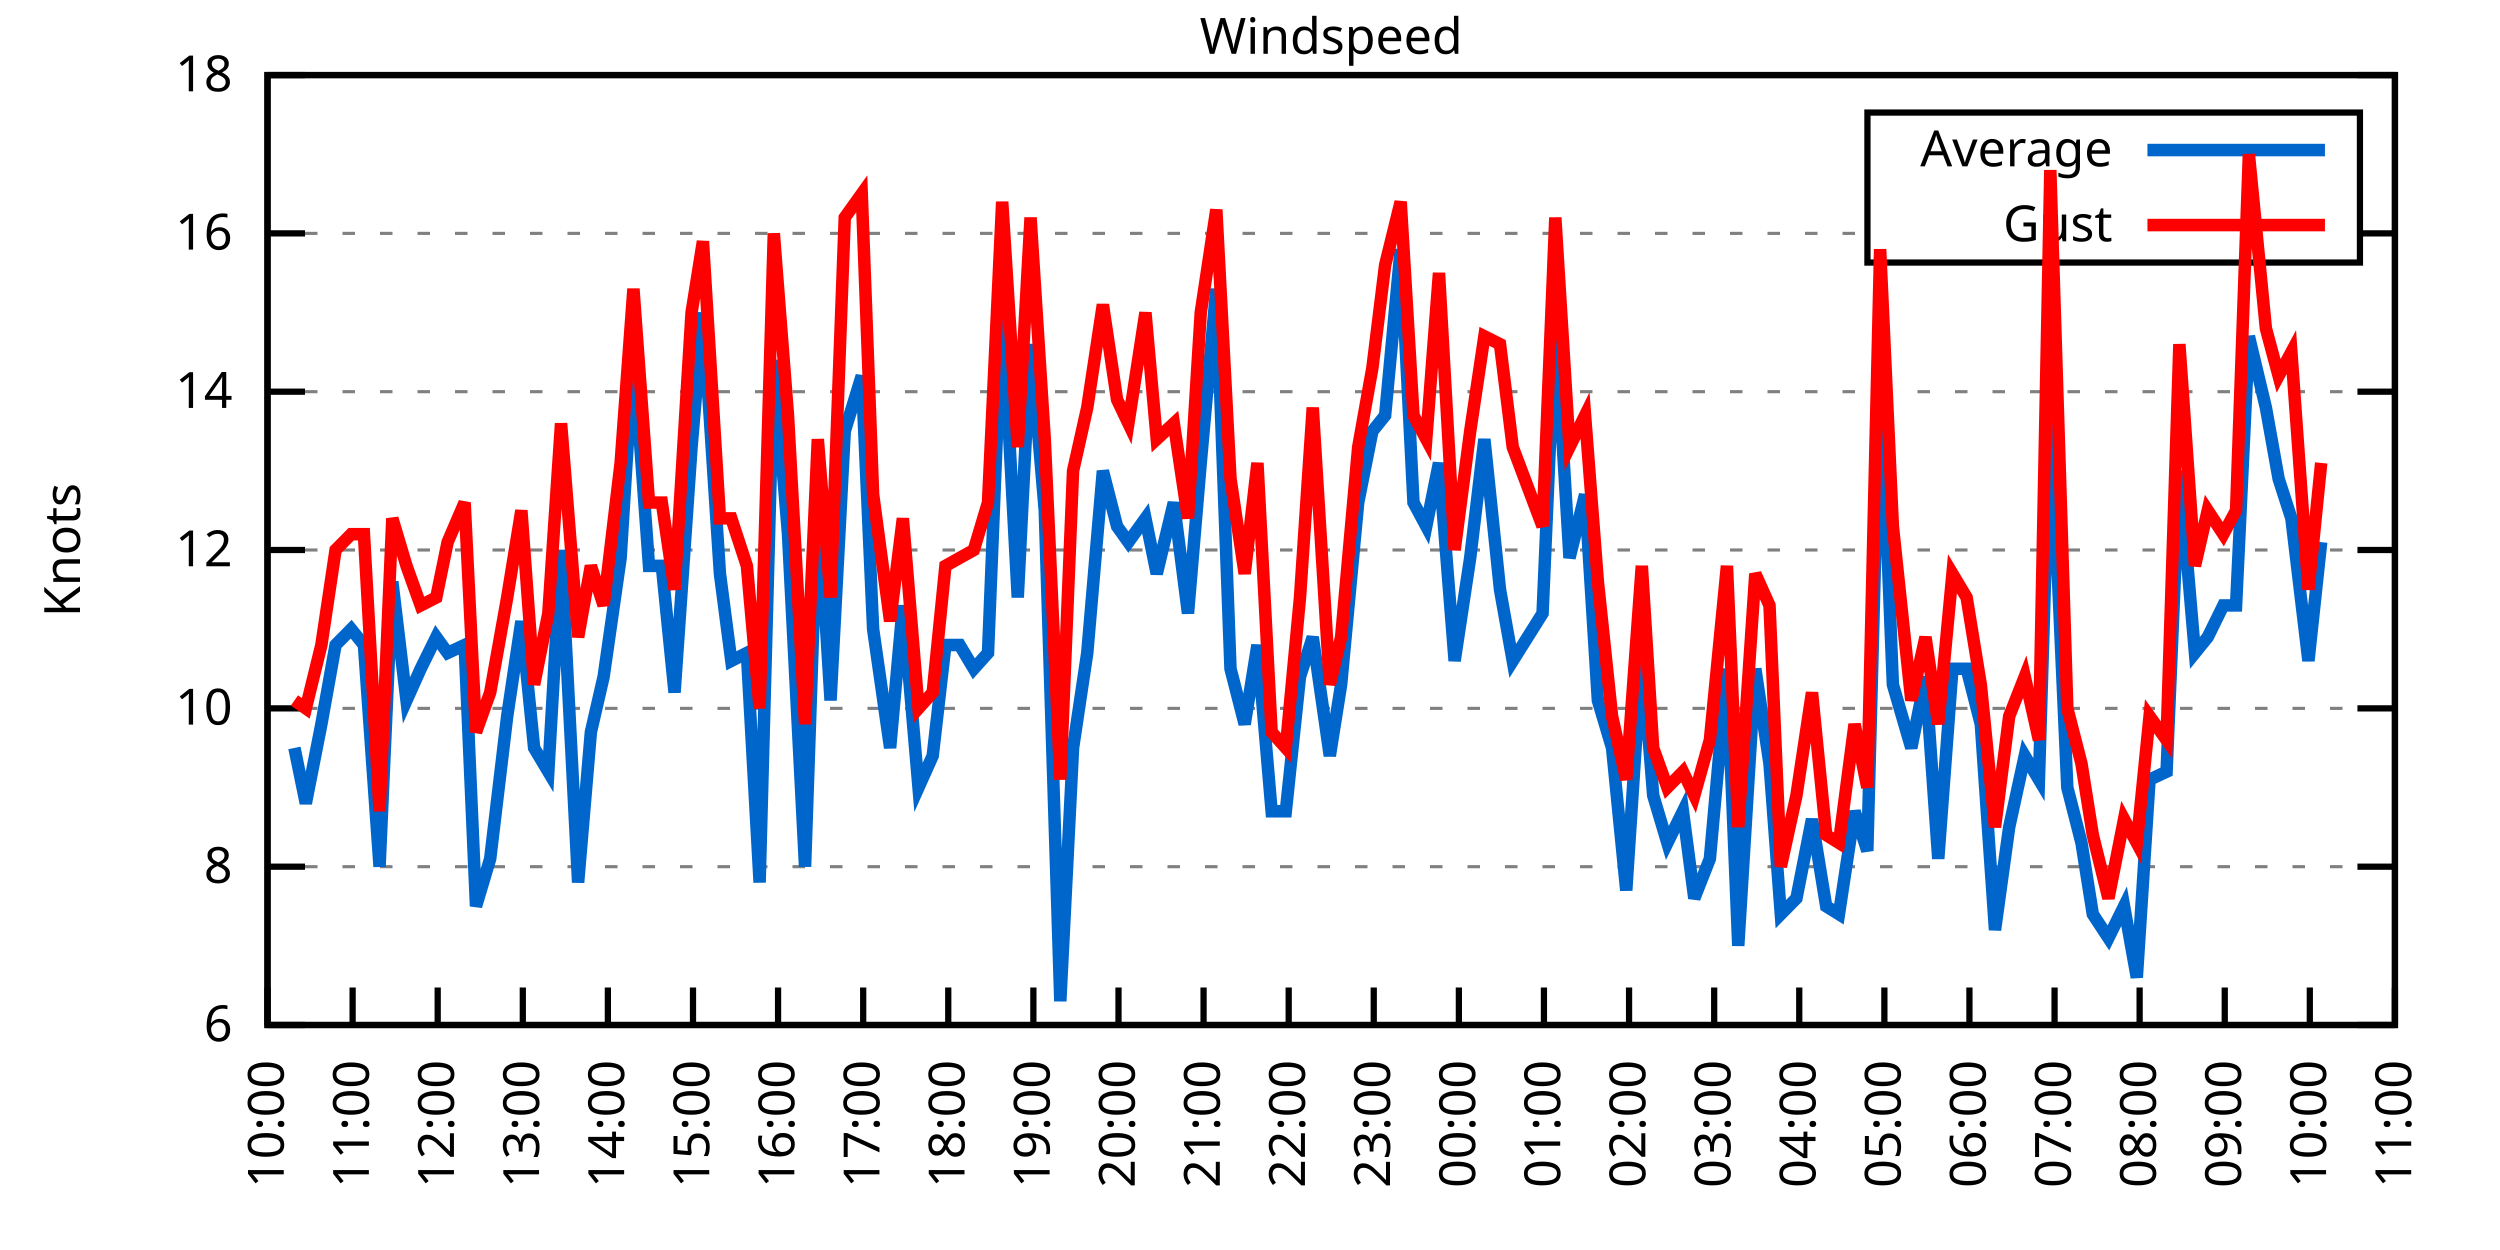
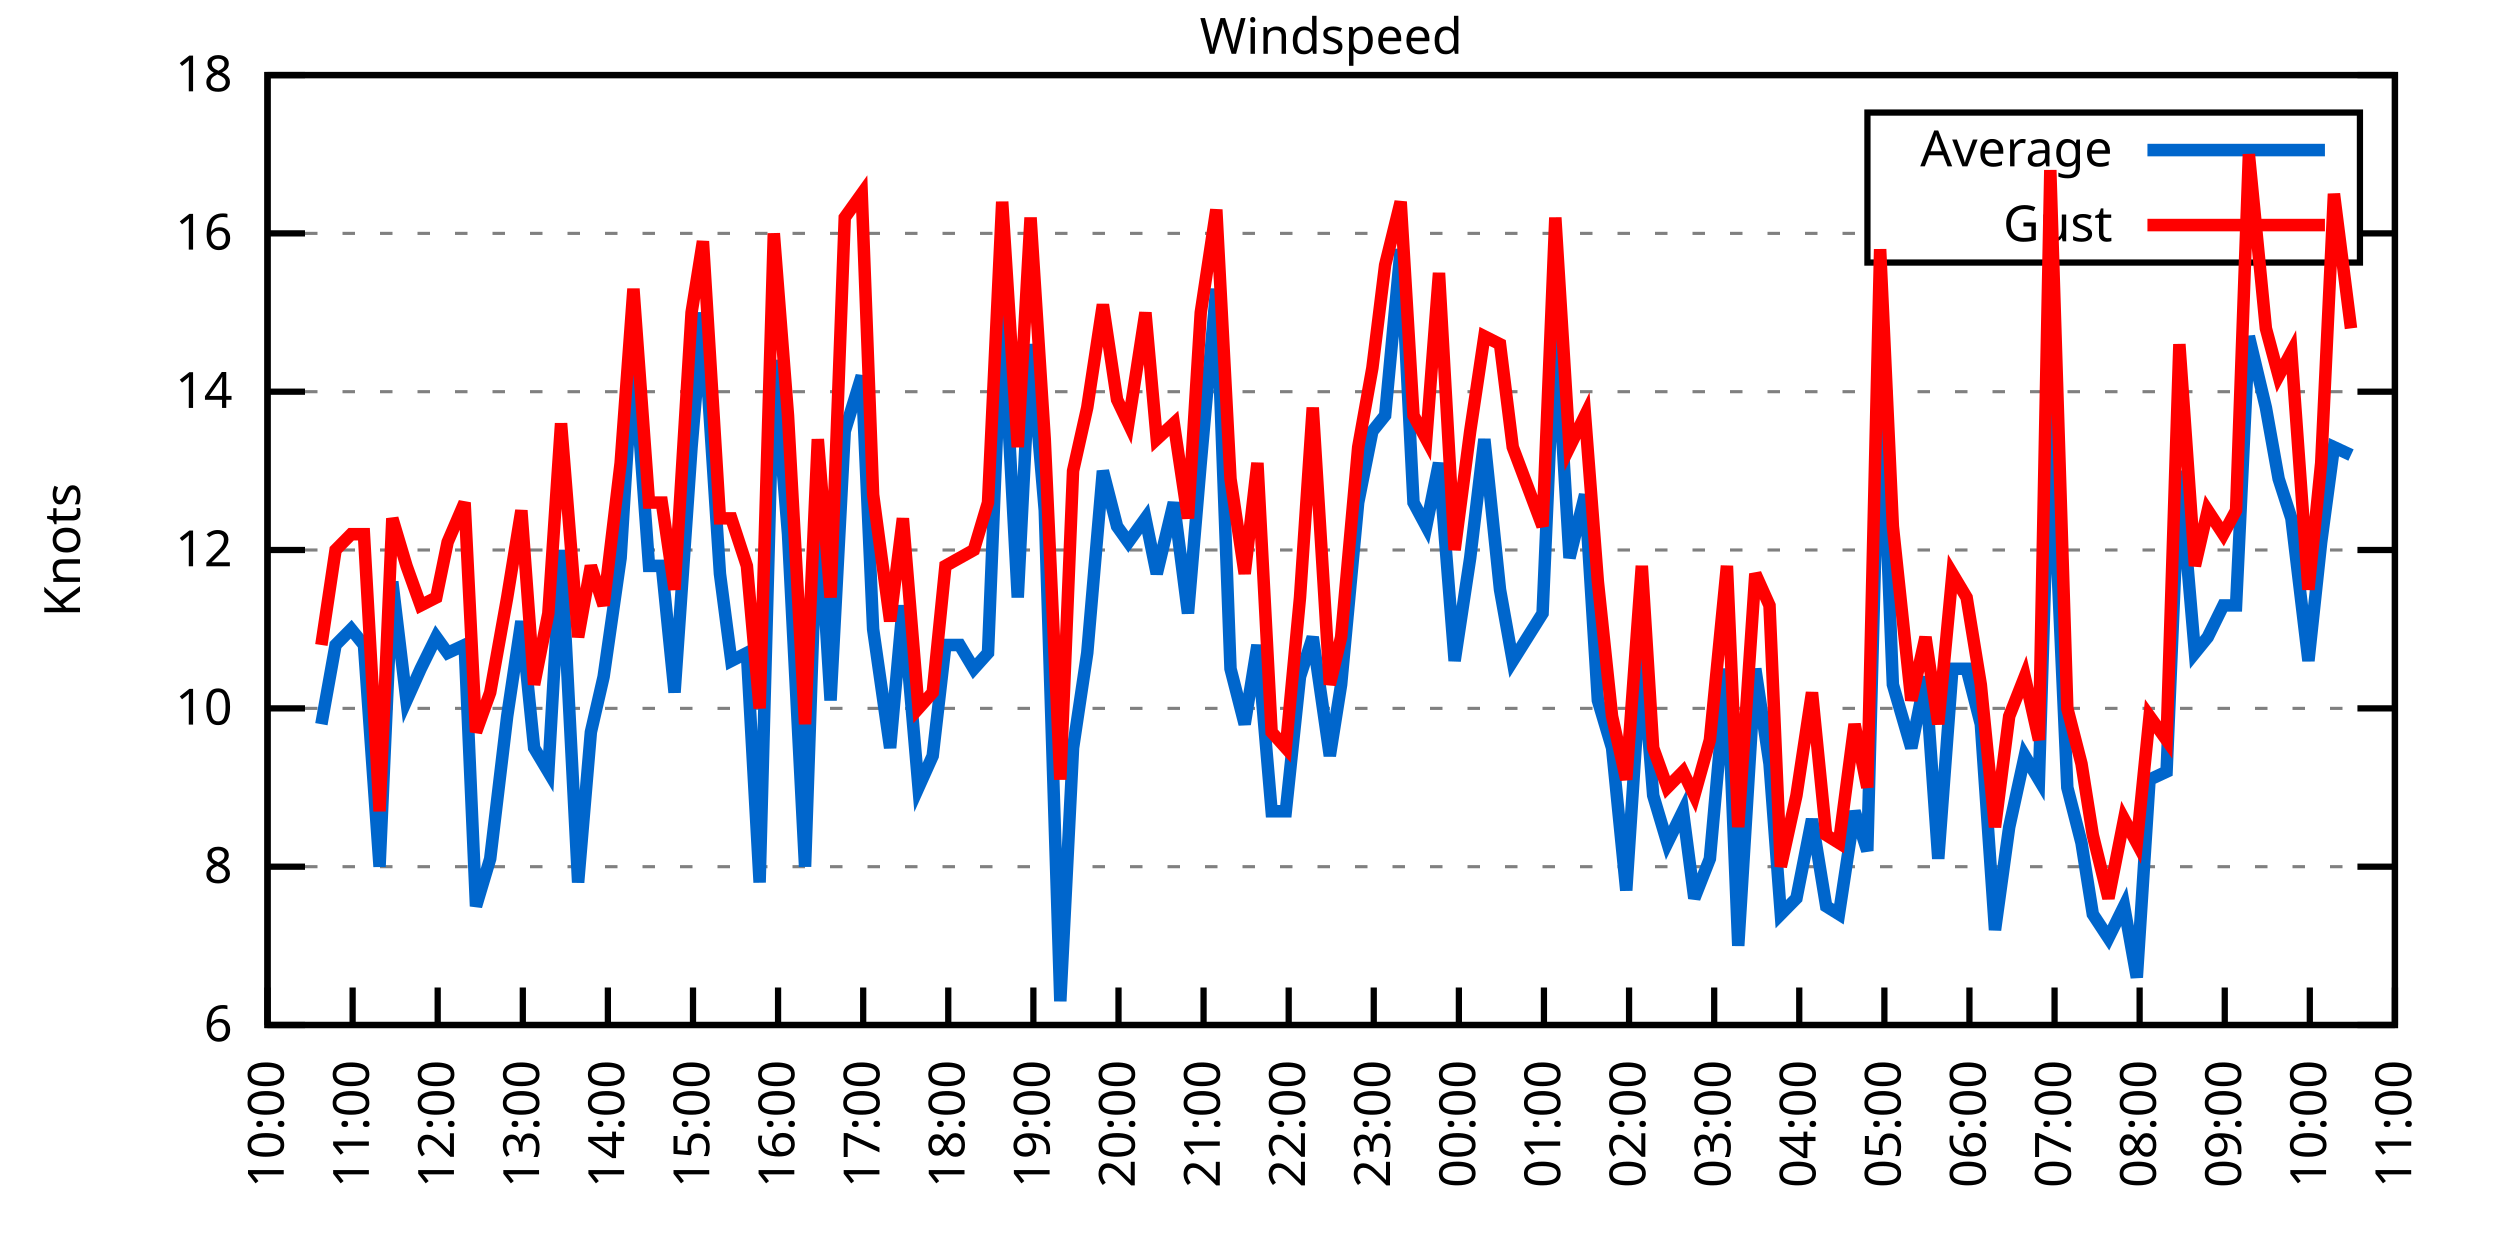
<svg xmlns="http://www.w3.org/2000/svg" xmlns:xlink="http://www.w3.org/1999/xlink" width="400" height="200" viewBox="0 0 400 200">
  <g id="gnuplot_canvas">
    <rect x="0" y="0" width="400" height="200" fill="none" />
    <defs>
      <circle id="gpDot" r="0.5" stroke-width="0.5" stroke="currentColor" />
      <path id="gpPt0" stroke-width="0.333" stroke="currentColor" d="M-1,0 h2 M0,-1 v2" />
      <path id="gpPt1" stroke-width="0.333" stroke="currentColor" d="M-1,-1 L1,1 M1,-1 L-1,1" />
      <path id="gpPt2" stroke-width="0.333" stroke="currentColor" d="M-1,0 L1,0 M0,-1 L0,1 M-1,-1 L1,1 M-1,1 L1,-1" />
      <rect id="gpPt3" stroke-width="0.333" stroke="currentColor" x="-1" y="-1" width="2" height="2" />
      <rect id="gpPt4" stroke-width="0.333" stroke="currentColor" fill="currentColor" x="-1" y="-1" width="2" height="2" />
      <circle id="gpPt5" stroke-width="0.333" stroke="currentColor" cx="0" cy="0" r="1" />
      <use xlink:href="#gpPt5" id="gpPt6" fill="currentColor" stroke="none" />
      <path id="gpPt7" stroke-width="0.333" stroke="currentColor" d="M0,-1.33 L-1.33,0.67 L1.33,0.67 z" />
      <use xlink:href="#gpPt7" id="gpPt8" fill="currentColor" stroke="none" />
      <use xlink:href="#gpPt7" id="gpPt9" stroke="currentColor" transform="rotate(180)" />
      <use xlink:href="#gpPt9" id="gpPt10" fill="currentColor" stroke="none" />
      <use xlink:href="#gpPt3" id="gpPt11" stroke="currentColor" transform="rotate(45)" />
      <use xlink:href="#gpPt11" id="gpPt12" fill="currentColor" stroke="none" />
      <path id="gpPt13" stroke-width="0.333" stroke="currentColor" d="M0,1.330 L1.265,0.411 L0.782,-1.067 L-0.782,-1.076 L-1.265,0.411 z" />
      <use xlink:href="#gpPt13" id="gpPt14" fill="currentColor" stroke="none" />
      <filter id="textbox" filterUnits="objectBoundingBox" x="0" y="0" height="1" width="1">
        <feFlood flood-color="white" flood-opacity="1" result="bgnd" />
        <feComposite in="SourceGraphic" in2="bgnd" operator="atop" />
      </filter>
      <filter id="greybox" filterUnits="objectBoundingBox" x="0" y="0" height="1" width="1">
        <feFlood flood-color="lightgrey" flood-opacity="1" result="grey" />
        <feComposite in="SourceGraphic" in2="grey" operator="atop" />
      </filter>
    </defs>
    <g fill="none" color="white" stroke="currentColor" stroke-width="1.00" stroke-linecap="butt" stroke-linejoin="miter">
</g>
    <g fill="none" color="black" stroke="currentColor" stroke-width="1.00" stroke-linecap="butt" stroke-linejoin="miter">
      <g stroke="none" shape-rendering="crispEdges">
        <polygon fill="rgb(255, 255, 255)" points="42.80,164.00 383.18,164.00 383.18,12.02 42.80,12.02 " />
      </g>
    </g>
    <g fill="none" color="black" stroke="currentColor" stroke-width="1.00" stroke-linecap="butt" stroke-linejoin="miter">
</g>
    <g fill="none" color="black" stroke="black" stroke-width="0.50" stroke-linecap="butt" stroke-linejoin="miter">
</g>
    <g fill="none" color="gray" stroke="currentColor" stroke-width="0.50" stroke-linecap="butt" stroke-linejoin="miter">
      <path stroke="gray" stroke-dasharray="2,4" class="gridline" d="M42.80,164.00 L383.19,164.00  " />
    </g>
    <g fill="none" color="gray" stroke="gray" stroke-width="1.00" stroke-linecap="butt" stroke-linejoin="miter">
</g>
    <g fill="none" color="black" stroke="currentColor" stroke-width="1.00" stroke-linecap="butt" stroke-linejoin="miter">
      <path stroke="black" d="M42.80,164.00 L48.80,164.00 M383.19,164.00 L377.19,164.00  " />
      <g transform="translate(37.20,166.60)" stroke="none" fill="black" font-family="Sans" font-size="8.00" text-anchor="end">
        <text>
          <tspan font-family="Sans"> 6</tspan>
        </text>
      </g>
    </g>
    <g fill="none" color="black" stroke="currentColor" stroke-width="1.00" stroke-linecap="butt" stroke-linejoin="miter">
</g>
    <g fill="none" color="black" stroke="black" stroke-width="0.50" stroke-linecap="butt" stroke-linejoin="miter">
</g>
    <g fill="none" color="gray" stroke="currentColor" stroke-width="0.50" stroke-linecap="butt" stroke-linejoin="miter">
      <path stroke="gray" stroke-dasharray="2,4" class="gridline" d="M42.80,138.67 L383.19,138.67  " />
    </g>
    <g fill="none" color="gray" stroke="gray" stroke-width="1.00" stroke-linecap="butt" stroke-linejoin="miter">
</g>
    <g fill="none" color="black" stroke="currentColor" stroke-width="1.00" stroke-linecap="butt" stroke-linejoin="miter">
      <path stroke="black" d="M42.80,138.67 L48.80,138.67 M383.19,138.67 L377.19,138.67  " />
      <g transform="translate(37.20,141.27)" stroke="none" fill="black" font-family="Sans" font-size="8.00" text-anchor="end">
        <text>
          <tspan font-family="Sans"> 8</tspan>
        </text>
      </g>
    </g>
    <g fill="none" color="black" stroke="currentColor" stroke-width="1.00" stroke-linecap="butt" stroke-linejoin="miter">
</g>
    <g fill="none" color="black" stroke="black" stroke-width="0.50" stroke-linecap="butt" stroke-linejoin="miter">
</g>
    <g fill="none" color="gray" stroke="currentColor" stroke-width="0.50" stroke-linecap="butt" stroke-linejoin="miter">
      <path stroke="gray" stroke-dasharray="2,4" class="gridline" d="M42.80,113.34 L383.19,113.34  " />
    </g>
    <g fill="none" color="gray" stroke="gray" stroke-width="1.00" stroke-linecap="butt" stroke-linejoin="miter">
</g>
    <g fill="none" color="black" stroke="currentColor" stroke-width="1.00" stroke-linecap="butt" stroke-linejoin="miter">
      <path stroke="black" d="M42.80,113.34 L48.80,113.34 M383.19,113.34 L377.19,113.34  " />
      <g transform="translate(37.20,115.94)" stroke="none" fill="black" font-family="Sans" font-size="8.00" text-anchor="end">
        <text>
          <tspan font-family="Sans"> 10</tspan>
        </text>
      </g>
    </g>
    <g fill="none" color="black" stroke="currentColor" stroke-width="1.00" stroke-linecap="butt" stroke-linejoin="miter">
</g>
    <g fill="none" color="black" stroke="black" stroke-width="0.50" stroke-linecap="butt" stroke-linejoin="miter">
</g>
    <g fill="none" color="gray" stroke="currentColor" stroke-width="0.50" stroke-linecap="butt" stroke-linejoin="miter">
      <path stroke="gray" stroke-dasharray="2,4" class="gridline" d="M42.80,88.00 L383.19,88.00  " />
    </g>
    <g fill="none" color="gray" stroke="gray" stroke-width="1.00" stroke-linecap="butt" stroke-linejoin="miter">
</g>
    <g fill="none" color="black" stroke="currentColor" stroke-width="1.00" stroke-linecap="butt" stroke-linejoin="miter">
      <path stroke="black" d="M42.80,88.00 L48.80,88.00 M383.19,88.00 L377.19,88.00  " />
      <g transform="translate(37.20,90.60)" stroke="none" fill="black" font-family="Sans" font-size="8.00" text-anchor="end">
        <text>
          <tspan font-family="Sans"> 12</tspan>
        </text>
      </g>
    </g>
    <g fill="none" color="black" stroke="currentColor" stroke-width="1.00" stroke-linecap="butt" stroke-linejoin="miter">
</g>
    <g fill="none" color="black" stroke="black" stroke-width="0.50" stroke-linecap="butt" stroke-linejoin="miter">
</g>
    <g fill="none" color="gray" stroke="currentColor" stroke-width="0.50" stroke-linecap="butt" stroke-linejoin="miter">
      <path stroke="gray" stroke-dasharray="2,4" class="gridline" d="M42.80,62.67 L383.19,62.67  " />
    </g>
    <g fill="none" color="gray" stroke="gray" stroke-width="1.00" stroke-linecap="butt" stroke-linejoin="miter">
</g>
    <g fill="none" color="black" stroke="currentColor" stroke-width="1.00" stroke-linecap="butt" stroke-linejoin="miter">
      <path stroke="black" d="M42.80,62.67 L48.80,62.67 M383.19,62.67 L377.19,62.67  " />
      <g transform="translate(37.20,65.27)" stroke="none" fill="black" font-family="Sans" font-size="8.00" text-anchor="end">
        <text>
          <tspan font-family="Sans"> 14</tspan>
        </text>
      </g>
    </g>
    <g fill="none" color="black" stroke="currentColor" stroke-width="1.00" stroke-linecap="butt" stroke-linejoin="miter">
</g>
    <g fill="none" color="black" stroke="black" stroke-width="0.50" stroke-linecap="butt" stroke-linejoin="miter">
</g>
    <g fill="none" color="gray" stroke="currentColor" stroke-width="0.50" stroke-linecap="butt" stroke-linejoin="miter">
      <path stroke="gray" stroke-dasharray="2,4" class="gridline" d="M42.80,37.34 L298.79,37.34 M377.59,37.34 L383.19,37.34  " />
    </g>
    <g fill="none" color="gray" stroke="gray" stroke-width="1.00" stroke-linecap="butt" stroke-linejoin="miter">
</g>
    <g fill="none" color="black" stroke="currentColor" stroke-width="1.00" stroke-linecap="butt" stroke-linejoin="miter">
      <path stroke="black" d="M42.80,37.34 L48.80,37.34 M383.19,37.34 L377.19,37.34  " />
      <g transform="translate(37.20,39.94)" stroke="none" fill="black" font-family="Sans" font-size="8.00" text-anchor="end">
        <text>
          <tspan font-family="Sans"> 16</tspan>
        </text>
      </g>
    </g>
    <g fill="none" color="black" stroke="currentColor" stroke-width="1.00" stroke-linecap="butt" stroke-linejoin="miter">
</g>
    <g fill="none" color="black" stroke="black" stroke-width="0.50" stroke-linecap="butt" stroke-linejoin="miter">
</g>
    <g fill="none" color="gray" stroke="currentColor" stroke-width="0.50" stroke-linecap="butt" stroke-linejoin="miter">
      <path stroke="gray" stroke-dasharray="2,4" class="gridline" d="M42.80,12.01 L383.19,12.01  " />
    </g>
    <g fill="none" color="gray" stroke="gray" stroke-width="1.00" stroke-linecap="butt" stroke-linejoin="miter">
</g>
    <g fill="none" color="black" stroke="currentColor" stroke-width="1.00" stroke-linecap="butt" stroke-linejoin="miter">
      <path stroke="black" d="M42.80,12.01 L48.80,12.01 M383.19,12.01 L377.19,12.01  " />
      <g transform="translate(37.20,14.61)" stroke="none" fill="black" font-family="Sans" font-size="8.00" text-anchor="end">
        <text>
          <tspan font-family="Sans"> 18</tspan>
        </text>
      </g>
    </g>
    <g fill="none" color="black" stroke="currentColor" stroke-width="1.00" stroke-linecap="butt" stroke-linejoin="miter">
      <path stroke="black" d="M42.80,164.00 L42.80,158.00  " />
      <g transform="translate(45.40,169.60) rotate(270.00)" stroke="none" fill="black" font-family="Sans" font-size="8.00" text-anchor="end">
        <text>
          <tspan font-family="Sans">10:00</tspan>
        </text>
      </g>
    </g>
    <g fill="none" color="black" stroke="currentColor" stroke-width="1.00" stroke-linecap="butt" stroke-linejoin="miter">
      <path stroke="black" d="M56.42,164.00 L56.42,158.00  " />
      <g transform="translate(59.02,169.60) rotate(270.00)" stroke="none" fill="black" font-family="Sans" font-size="8.00" text-anchor="end">
        <text>
          <tspan font-family="Sans">11:00</tspan>
        </text>
      </g>
    </g>
    <g fill="none" color="black" stroke="currentColor" stroke-width="1.00" stroke-linecap="butt" stroke-linejoin="miter">
      <path stroke="black" d="M70.03,164.00 L70.03,158.00  " />
      <g transform="translate(72.63,169.60) rotate(270.00)" stroke="none" fill="black" font-family="Sans" font-size="8.00" text-anchor="end">
        <text>
          <tspan font-family="Sans">12:00</tspan>
        </text>
      </g>
    </g>
    <g fill="none" color="black" stroke="currentColor" stroke-width="1.00" stroke-linecap="butt" stroke-linejoin="miter">
      <path stroke="black" d="M83.65,164.00 L83.65,158.00  " />
      <g transform="translate(86.25,169.60) rotate(270.00)" stroke="none" fill="black" font-family="Sans" font-size="8.00" text-anchor="end">
        <text>
          <tspan font-family="Sans">13:00</tspan>
        </text>
      </g>
    </g>
    <g fill="none" color="black" stroke="currentColor" stroke-width="1.00" stroke-linecap="butt" stroke-linejoin="miter">
      <path stroke="black" d="M97.26,164.00 L97.26,158.00  " />
      <g transform="translate(99.86,169.60) rotate(270.00)" stroke="none" fill="black" font-family="Sans" font-size="8.00" text-anchor="end">
        <text>
          <tspan font-family="Sans">14:00</tspan>
        </text>
      </g>
    </g>
    <g fill="none" color="black" stroke="currentColor" stroke-width="1.00" stroke-linecap="butt" stroke-linejoin="miter">
      <path stroke="black" d="M110.88,164.00 L110.88,158.00  " />
      <g transform="translate(113.48,169.60) rotate(270.00)" stroke="none" fill="black" font-family="Sans" font-size="8.00" text-anchor="end">
        <text>
          <tspan font-family="Sans">15:00</tspan>
        </text>
      </g>
    </g>
    <g fill="none" color="black" stroke="currentColor" stroke-width="1.00" stroke-linecap="butt" stroke-linejoin="miter">
      <path stroke="black" d="M124.49,164.00 L124.49,158.00  " />
      <g transform="translate(127.09,169.60) rotate(270.00)" stroke="none" fill="black" font-family="Sans" font-size="8.00" text-anchor="end">
        <text>
          <tspan font-family="Sans">16:00</tspan>
        </text>
      </g>
    </g>
    <g fill="none" color="black" stroke="currentColor" stroke-width="1.00" stroke-linecap="butt" stroke-linejoin="miter">
      <path stroke="black" d="M138.11,164.00 L138.11,158.00  " />
      <g transform="translate(140.71,169.60) rotate(270.00)" stroke="none" fill="black" font-family="Sans" font-size="8.00" text-anchor="end">
        <text>
          <tspan font-family="Sans">17:00</tspan>
        </text>
      </g>
    </g>
    <g fill="none" color="black" stroke="currentColor" stroke-width="1.00" stroke-linecap="butt" stroke-linejoin="miter">
      <path stroke="black" d="M151.72,164.00 L151.72,158.00  " />
      <g transform="translate(154.32,169.60) rotate(270.00)" stroke="none" fill="black" font-family="Sans" font-size="8.00" text-anchor="end">
        <text>
          <tspan font-family="Sans">18:00</tspan>
        </text>
      </g>
    </g>
    <g fill="none" color="black" stroke="currentColor" stroke-width="1.00" stroke-linecap="butt" stroke-linejoin="miter">
      <path stroke="black" d="M165.34,164.00 L165.34,158.00  " />
      <g transform="translate(167.94,169.60) rotate(270.00)" stroke="none" fill="black" font-family="Sans" font-size="8.00" text-anchor="end">
        <text>
          <tspan font-family="Sans">19:00</tspan>
        </text>
      </g>
    </g>
    <g fill="none" color="black" stroke="currentColor" stroke-width="1.00" stroke-linecap="butt" stroke-linejoin="miter">
      <path stroke="black" d="M178.96,164.00 L178.96,158.00  " />
      <g transform="translate(181.56,169.60) rotate(270.00)" stroke="none" fill="black" font-family="Sans" font-size="8.00" text-anchor="end">
        <text>
          <tspan font-family="Sans">20:00</tspan>
        </text>
      </g>
    </g>
    <g fill="none" color="black" stroke="currentColor" stroke-width="1.00" stroke-linecap="butt" stroke-linejoin="miter">
      <path stroke="black" d="M192.57,164.00 L192.57,158.00  " />
      <g transform="translate(195.17,169.60) rotate(270.00)" stroke="none" fill="black" font-family="Sans" font-size="8.00" text-anchor="end">
        <text>
          <tspan font-family="Sans">21:00</tspan>
        </text>
      </g>
    </g>
    <g fill="none" color="black" stroke="currentColor" stroke-width="1.00" stroke-linecap="butt" stroke-linejoin="miter">
      <path stroke="black" d="M206.19,164.00 L206.19,158.00  " />
      <g transform="translate(208.79,169.60) rotate(270.00)" stroke="none" fill="black" font-family="Sans" font-size="8.00" text-anchor="end">
        <text>
          <tspan font-family="Sans">22:00</tspan>
        </text>
      </g>
    </g>
    <g fill="none" color="black" stroke="currentColor" stroke-width="1.00" stroke-linecap="butt" stroke-linejoin="miter">
      <path stroke="black" d="M219.80,164.00 L219.80,158.00  " />
      <g transform="translate(222.40,169.60) rotate(270.00)" stroke="none" fill="black" font-family="Sans" font-size="8.00" text-anchor="end">
        <text>
          <tspan font-family="Sans">23:00</tspan>
        </text>
      </g>
    </g>
    <g fill="none" color="black" stroke="currentColor" stroke-width="1.00" stroke-linecap="butt" stroke-linejoin="miter">
      <path stroke="black" d="M233.42,164.00 L233.42,158.00  " />
      <g transform="translate(236.02,169.60) rotate(270.00)" stroke="none" fill="black" font-family="Sans" font-size="8.00" text-anchor="end">
        <text>
          <tspan font-family="Sans">00:00</tspan>
        </text>
      </g>
    </g>
    <g fill="none" color="black" stroke="currentColor" stroke-width="1.00" stroke-linecap="butt" stroke-linejoin="miter">
      <path stroke="black" d="M247.03,164.00 L247.03,158.00  " />
      <g transform="translate(249.63,169.60) rotate(270.00)" stroke="none" fill="black" font-family="Sans" font-size="8.00" text-anchor="end">
        <text>
          <tspan font-family="Sans">01:00</tspan>
        </text>
      </g>
    </g>
    <g fill="none" color="black" stroke="currentColor" stroke-width="1.00" stroke-linecap="butt" stroke-linejoin="miter">
      <path stroke="black" d="M260.65,164.00 L260.65,158.00  " />
      <g transform="translate(263.25,169.60) rotate(270.00)" stroke="none" fill="black" font-family="Sans" font-size="8.00" text-anchor="end">
        <text>
          <tspan font-family="Sans">02:00</tspan>
        </text>
      </g>
    </g>
    <g fill="none" color="black" stroke="currentColor" stroke-width="1.00" stroke-linecap="butt" stroke-linejoin="miter">
      <path stroke="black" d="M274.27,164.00 L274.27,158.00  " />
      <g transform="translate(276.87,169.60) rotate(270.00)" stroke="none" fill="black" font-family="Sans" font-size="8.00" text-anchor="end">
        <text>
          <tspan font-family="Sans">03:00</tspan>
        </text>
      </g>
    </g>
    <g fill="none" color="black" stroke="currentColor" stroke-width="1.00" stroke-linecap="butt" stroke-linejoin="miter">
      <path stroke="black" d="M287.88,164.00 L287.88,158.00  " />
      <g transform="translate(290.48,169.60) rotate(270.00)" stroke="none" fill="black" font-family="Sans" font-size="8.00" text-anchor="end">
        <text>
          <tspan font-family="Sans">04:00</tspan>
        </text>
      </g>
    </g>
    <g fill="none" color="black" stroke="currentColor" stroke-width="1.00" stroke-linecap="butt" stroke-linejoin="miter">
      <path stroke="black" d="M301.50,164.00 L301.50,158.00  " />
      <g transform="translate(304.10,169.60) rotate(270.00)" stroke="none" fill="black" font-family="Sans" font-size="8.00" text-anchor="end">
        <text>
          <tspan font-family="Sans">05:00</tspan>
        </text>
      </g>
    </g>
    <g fill="none" color="black" stroke="currentColor" stroke-width="1.00" stroke-linecap="butt" stroke-linejoin="miter">
      <path stroke="black" d="M315.11,164.00 L315.11,158.00  " />
      <g transform="translate(317.71,169.60) rotate(270.00)" stroke="none" fill="black" font-family="Sans" font-size="8.00" text-anchor="end">
        <text>
          <tspan font-family="Sans">06:00</tspan>
        </text>
      </g>
    </g>
    <g fill="none" color="black" stroke="currentColor" stroke-width="1.00" stroke-linecap="butt" stroke-linejoin="miter">
      <path stroke="black" d="M328.73,164.00 L328.73,158.00  " />
      <g transform="translate(331.33,169.60) rotate(270.00)" stroke="none" fill="black" font-family="Sans" font-size="8.00" text-anchor="end">
        <text>
          <tspan font-family="Sans">07:00</tspan>
        </text>
      </g>
    </g>
    <g fill="none" color="black" stroke="currentColor" stroke-width="1.00" stroke-linecap="butt" stroke-linejoin="miter">
      <path stroke="black" d="M342.34,164.00 L342.34,158.00  " />
      <g transform="translate(344.94,169.60) rotate(270.00)" stroke="none" fill="black" font-family="Sans" font-size="8.00" text-anchor="end">
        <text>
          <tspan font-family="Sans">08:00</tspan>
        </text>
      </g>
    </g>
    <g fill="none" color="black" stroke="currentColor" stroke-width="1.00" stroke-linecap="butt" stroke-linejoin="miter">
      <path stroke="black" d="M355.96,164.00 L355.96,158.00  " />
      <g transform="translate(358.56,169.60) rotate(270.00)" stroke="none" fill="black" font-family="Sans" font-size="8.00" text-anchor="end">
        <text>
          <tspan font-family="Sans">09:00</tspan>
        </text>
      </g>
    </g>
    <g fill="none" color="black" stroke="currentColor" stroke-width="1.00" stroke-linecap="butt" stroke-linejoin="miter">
      <path stroke="black" d="M369.57,164.00 L369.57,158.00  " />
      <g transform="translate(372.17,169.60) rotate(270.00)" stroke="none" fill="black" font-family="Sans" font-size="8.00" text-anchor="end">
        <text>
          <tspan font-family="Sans">10:00</tspan>
        </text>
      </g>
    </g>
    <g fill="none" color="black" stroke="currentColor" stroke-width="1.00" stroke-linecap="butt" stroke-linejoin="miter">
      <path stroke="black" d="M383.19,164.00 L383.19,158.00  " />
      <g transform="translate(385.79,169.60) rotate(270.00)" stroke="none" fill="black" font-family="Sans" font-size="8.00" text-anchor="end">
        <text>
          <tspan font-family="Sans">11:00</tspan>
        </text>
      </g>
    </g>
    <g fill="none" color="black" stroke="currentColor" stroke-width="1.00" stroke-linecap="butt" stroke-linejoin="miter">
</g>
    <g fill="none" color="black" stroke="currentColor" stroke-width="1.00" stroke-linecap="butt" stroke-linejoin="miter">
      <path stroke="black" d="M42.80,12.01 L42.80,164.00 L383.19,164.00 L383.19,12.01 L42.80,12.01 Z  " />
    </g>
    <g fill="none" color="black" stroke="currentColor" stroke-width="1.00" stroke-linecap="butt" stroke-linejoin="miter">
</g>
    <g fill="none" color="black" stroke="currentColor" stroke-width="1.00" stroke-linecap="butt" stroke-linejoin="miter">
      <path stroke="black" d="M298.79,42.01 L298.79,18.01 L377.59,18.01 L377.59,42.01 L298.79,42.01 Z  " />
    </g>
    <g id="Windspeed_plot_1">
      <g fill="none" color="white" stroke="black" stroke-width="2.00" stroke-linecap="butt" stroke-linejoin="miter">
</g>
      <g fill="none" color="black" stroke="currentColor" stroke-width="2.00" stroke-linecap="butt" stroke-linejoin="miter">
        <g transform="translate(337.99,26.61)" stroke="none" fill="black" font-family="Sans" font-size="8.00" text-anchor="end">
          <text>
            <tspan font-family="Sans">Average</tspan>
          </text>
        </g>
      </g>
      <g fill="none" color="black" stroke="currentColor" stroke-width="2.00" stroke-linecap="butt" stroke-linejoin="miter">
-         <path stroke="rgb(  0, 102, 204)" d="M343.59,24.01 L371.99,24.01 M47.11,119.67 L48.93,128.54 L51.42,115.87 L53.69,103.20 L56.19,100.67 L58.23,103.20   L60.73,138.67 L62.77,93.07 L65.04,112.07 L67.31,107.00 L69.80,101.94 L71.62,104.47 L74.34,103.20 L76.16,145.00   L78.43,137.40 L81.15,114.60 L83.42,99.40 L85.46,119.67 L87.73,123.47 L89.77,88.00 L92.50,141.20 L94.54,117.14   L96.58,108.27 L99.30,89.27 L101.35,56.34 L103.84,90.54 L105.89,90.54 L107.93,110.80 L110.65,71.54 L112.47,50.01   L115.19,91.80 L117.01,105.74 L119.50,104.47 L121.54,141.20 L123.81,57.61 L126.08,85.47 L128.81,138.67 L130.85,79.14   L132.89,112.07 L135.16,69.01 L137.88,60.14 L139.70,100.67 L142.42,119.67 L144.46,96.87 L146.96,126.00 L149.23,120.94   L151.27,103.20 L153.54,103.20 L155.81,107.00 L158.08,104.47 L160.35,48.74 L162.84,95.60 L164.89,55.07 L167.16,81.67   L169.65,160.20 L171.69,119.67 L173.96,104.47 L176.46,75.34 L178.73,84.21 L180.54,86.74 L183.27,82.94 L185.08,91.80   L187.81,80.41 L190.08,98.14 L192.12,74.07 L194.61,46.21 L196.88,107.00 L199.15,115.87 L201.19,103.20 L203.46,129.80   L205.73,129.80 L208.00,108.27 L210.04,101.94 L212.77,120.94 L214.58,109.54 L217.31,80.41 L219.58,69.01 L221.62,66.47   L224.11,39.87 L226.16,80.41 L228.20,84.21 L230.24,74.07 L232.74,105.74 L235.23,89.27 L237.50,70.27 L240.00,94.34   L242.04,105.74 L246.81,98.14 L248.85,51.27 L251.12,89.27 L253.61,79.14 L255.66,112.07 L257.93,119.67 L260.20,142.47   L262.69,104.47 L264.51,127.27 L266.78,134.87 L269.27,129.80 L271.09,143.73 L273.58,137.40 L276.31,107.00 L278.12,151.33   L280.85,107.00 L283.12,122.20 L284.93,146.27 L287.43,143.73 L289.92,131.07 L292.19,145.00 L294.23,146.27 L296.73,129.80   L298.77,136.14 L300.82,58.87 L302.86,109.54 L305.81,119.67 L308.08,108.27 L310.12,137.40 L312.39,107.00 L314.66,107.00   L316.93,115.87 L319.20,148.80 L321.47,132.34 L323.96,120.94 L326.23,124.74 L328.05,65.21 L330.77,126.00 L333.04,134.87   L334.85,146.27 L337.35,150.07 L339.85,145.00 L341.89,156.40 L343.93,124.74 L346.65,123.47 L348.70,75.34 L351.19,104.47   L353.24,101.94 L355.73,96.87 L357.77,96.87 L359.82,53.81 L362.54,65.21 L364.58,76.61 L366.62,82.94 L369.35,105.74   L371.39,86.74  " />
+         <path stroke="rgb(  0, 102, 204)" d="M343.59,24.01 L371.99,24.01 M51.42,115.87 L53.69,103.20 L56.19,100.67 L58.23,103.20 L60.73,138.67 L62.77,93.07   L65.04,112.07 L67.31,107.00 L69.80,101.94 L71.62,104.47 L74.34,103.20 L76.16,145.00 L78.43,137.40 L81.15,114.60   L83.42,99.40 L85.46,119.67 L87.73,123.47 L89.77,88.00 L92.50,141.20 L94.54,117.14 L96.58,108.27 L99.30,89.27   L101.35,56.34 L103.84,90.54 L105.89,90.54 L107.93,110.80 L110.65,71.54 L112.47,50.01 L115.19,91.80 L117.01,105.74   L119.50,104.47 L121.54,141.20 L123.81,57.61 L126.08,85.47 L128.81,138.67 L130.85,79.14 L132.89,112.07 L135.16,69.01   L137.88,60.14 L139.70,100.67 L142.42,119.67 L144.46,96.87 L146.96,126.00 L149.23,120.94 L151.27,103.20 L153.54,103.20   L155.81,107.00 L158.08,104.47 L160.35,48.74 L162.84,95.60 L164.89,55.07 L167.16,81.67 L169.65,160.20 L171.69,119.67   L173.96,104.47 L176.46,75.34 L178.73,84.21 L180.54,86.74 L183.27,82.94 L185.08,91.80 L187.81,80.41 L190.08,98.14   L192.12,74.07 L194.61,46.21 L196.88,107.00 L199.15,115.87 L201.19,103.20 L203.46,129.80 L205.73,129.80 L208.00,108.27   L210.04,101.94 L212.77,120.94 L214.58,109.54 L217.31,80.41 L219.58,69.01 L221.62,66.47 L224.11,39.87 L226.16,80.41   L228.20,84.21 L230.24,74.07 L232.74,105.74 L235.23,89.27 L237.50,70.27 L240.00,94.34 L242.04,105.74 L246.81,98.14   L248.85,51.27 L251.12,89.27 L253.61,79.14 L255.66,112.07 L257.93,119.67 L260.20,142.47 L262.69,104.47 L264.51,127.27   L266.78,134.87 L269.27,129.80 L271.09,143.73 L273.58,137.40 L276.31,107.00 L278.12,151.33 L280.85,107.00 L283.12,122.20   L284.93,146.27 L287.43,143.73 L289.92,131.07 L292.19,145.00 L294.23,146.27 L296.73,129.80 L298.77,136.14 L300.82,58.87   L302.86,109.54 L305.81,119.67 L308.08,108.27 L310.12,137.40 L312.39,107.00 L314.66,107.00 L316.93,115.87 L319.20,148.80   L321.47,132.34 L323.96,120.94 L326.23,124.74 L328.05,65.21 L330.77,126.00 L333.04,134.87 L334.85,146.27 L337.35,150.07   L339.85,145.00 L341.89,156.40 L343.93,124.74 L346.65,123.47 L348.70,75.34 L351.19,104.47 L353.24,101.94 L355.73,96.87   L357.77,96.87 L359.82,53.81 L362.54,65.21 L364.58,76.61 L366.62,82.94 L369.35,105.74 L371.39,86.74 L373.43,71.54   L376.16,72.81  " />
      </g>
    </g>
    <g id="Windspeed_plot_2">
      <g fill="none" color="black" stroke="currentColor" stroke-width="2.00" stroke-linecap="butt" stroke-linejoin="miter">
        <g transform="translate(337.99,38.61)" stroke="none" fill="black" font-family="Sans" font-size="8.00" text-anchor="end">
          <text>
            <tspan font-family="Sans">Gust</tspan>
          </text>
        </g>
      </g>
      <g fill="none" color="black" stroke="currentColor" stroke-width="2.00" stroke-linecap="butt" stroke-linejoin="miter">
-         <path stroke="rgb(255,   0,   0)" d="M343.59,36.01 L371.99,36.01 M47.11,112.07 L48.93,113.34 L51.42,103.20 L53.69,88.00 L56.19,85.47 L58.23,85.47   L60.73,129.80 L62.77,82.94 L65.04,90.54 L67.31,96.87 L69.80,95.60 L71.62,86.74 L74.34,80.41 L76.16,117.14   L78.43,110.80 L81.15,95.60 L83.42,81.67 L85.46,109.54 L87.73,98.14 L89.77,67.74 L92.50,101.94 L94.54,90.54   L96.58,96.87 L99.30,74.07 L101.35,46.21 L103.84,80.41 L105.89,80.41 L107.93,94.34 L110.65,50.01 L112.47,38.61   L115.19,82.94 L117.01,82.94 L119.50,90.54 L121.54,113.34 L123.81,37.34 L126.08,66.47 L128.81,115.87 L130.85,70.27   L132.89,95.60 L135.16,34.81 L137.88,31.01 L139.70,79.14 L142.42,99.40 L144.46,82.94 L146.96,113.34 L149.23,110.80   L151.27,90.54 L153.54,89.27 L155.81,88.00 L158.08,80.41 L160.35,32.28 L162.84,71.54 L164.89,34.81 L167.16,70.27   L169.65,124.74 L171.69,75.34 L173.96,65.21 L176.46,48.74 L178.73,63.94 L180.54,67.74 L183.27,50.01 L185.08,70.27   L187.81,67.74 L190.08,82.94 L192.12,50.01 L194.61,33.54 L196.88,76.61 L199.15,91.80 L201.19,74.07 L203.46,117.14   L205.73,119.67 L208.00,95.60 L210.04,65.21 L212.77,109.54 L214.58,101.94 L217.31,71.54 L219.58,58.87 L221.62,42.41   L224.11,32.28 L226.16,66.47 L228.20,70.27 L230.24,43.67 L232.74,88.00 L235.23,69.01 L237.50,53.81 L240.00,55.07   L242.04,71.54 L246.81,84.21 L248.85,34.81 L251.12,71.54 L253.61,66.47 L255.66,93.07 L257.93,114.60 L260.20,124.74   L262.69,90.54 L264.51,119.67 L266.78,126.00 L269.27,123.47 L271.09,127.27 L273.58,118.40 L276.31,90.54 L278.12,132.34   L280.85,91.80 L283.12,96.87 L284.93,138.67 L287.43,127.27 L289.92,110.80 L292.19,133.60 L294.23,134.87 L296.73,115.87   L298.77,126.00 L300.82,39.87 L302.86,84.21 L305.81,112.07 L308.08,101.94 L310.12,115.87 L312.39,91.80 L314.66,95.60   L316.93,109.54 L319.20,132.34 L321.47,114.60 L323.96,108.27 L326.23,118.40 L328.05,27.21 L330.77,113.34 L333.04,122.20   L334.85,133.60 L337.35,143.73 L339.85,131.07 L341.89,134.87 L343.93,114.60 L346.65,118.40 L348.70,55.07 L351.19,90.54   L353.24,81.67 L355.73,85.47 L357.77,81.67 L359.82,24.68 L362.54,52.54 L364.58,60.14 L366.62,56.34 L369.35,94.34   L371.39,74.07  " />
+         <path stroke="rgb(255,   0,   0)" d="M343.59,36.01 L371.99,36.01 M51.42,103.20 L53.69,88.00 L56.19,85.47 L58.23,85.47 L60.73,129.80 L62.77,82.94   L65.04,90.54 L67.31,96.87 L69.80,95.60 L71.62,86.74 L74.34,80.41 L76.16,117.14 L78.43,110.80 L81.15,95.60   L83.42,81.67 L85.46,109.54 L87.73,98.14 L89.77,67.74 L92.50,101.94 L94.54,90.54 L96.58,96.87 L99.30,74.07   L101.35,46.21 L103.84,80.41 L105.89,80.41 L107.93,94.34 L110.65,50.01 L112.47,38.61 L115.19,82.94 L117.01,82.94   L119.50,90.54 L121.54,113.34 L123.81,37.34 L126.08,66.47 L128.81,115.87 L130.85,70.27 L132.89,95.60 L135.16,34.81   L137.88,31.01 L139.70,79.14 L142.42,99.40 L144.46,82.94 L146.96,113.34 L149.23,110.80 L151.27,90.54 L153.54,89.27   L155.81,88.00 L158.08,80.41 L160.35,32.28 L162.84,71.54 L164.89,34.81 L167.16,70.27 L169.65,124.74 L171.69,75.34   L173.96,65.21 L176.46,48.74 L178.73,63.94 L180.54,67.74 L183.27,50.01 L185.08,70.27 L187.81,67.74 L190.08,82.94   L192.12,50.01 L194.61,33.54 L196.88,76.61 L199.15,91.80 L201.19,74.07 L203.46,117.14 L205.73,119.67 L208.00,95.60   L210.04,65.21 L212.77,109.54 L214.58,101.94 L217.31,71.54 L219.58,58.87 L221.62,42.41 L224.11,32.28 L226.16,66.47   L228.20,70.27 L230.24,43.67 L232.74,88.00 L235.23,69.01 L237.50,53.81 L240.00,55.07 L242.04,71.54 L246.81,84.21   L248.85,34.81 L251.12,71.54 L253.61,66.47 L255.66,93.07 L257.93,114.60 L260.20,124.74 L262.69,90.54 L264.51,119.67   L266.78,126.00 L269.27,123.47 L271.09,127.27 L273.58,118.40 L276.31,90.54 L278.12,132.34 L280.85,91.80 L283.12,96.87   L284.93,138.67 L287.43,127.27 L289.92,110.80 L292.19,133.60 L294.23,134.87 L296.73,115.87 L298.77,126.00 L300.82,39.87   L302.86,84.21 L305.81,112.07 L308.08,101.94 L310.12,115.87 L312.39,91.80 L314.66,95.60 L316.93,109.54 L319.20,132.34   L321.47,114.60 L323.96,108.27 L326.23,118.40 L328.05,27.21 L330.77,113.34 L333.04,122.20 L334.85,133.60 L337.35,143.73   L339.85,131.07 L341.89,134.87 L343.93,114.60 L346.65,118.40 L348.70,55.07 L351.19,90.54 L353.24,81.67 L355.73,85.47   L357.77,81.67 L359.82,24.68 L362.54,52.54 L364.58,60.14 L366.62,56.34 L369.35,94.34 L371.39,74.07 L373.43,31.01   L376.16,52.54  " />
      </g>
    </g>
    <g fill="none" color="black" stroke="currentColor" stroke-width="2.00" stroke-linecap="butt" stroke-linejoin="miter">
</g>
    <g fill="none" color="black" stroke="black" stroke-width="1.00" stroke-linecap="butt" stroke-linejoin="miter">
</g>
    <g fill="none" color="black" stroke="currentColor" stroke-width="1.00" stroke-linecap="butt" stroke-linejoin="miter">
      <path stroke="black" d="M42.80,12.01 L42.80,164.00 L383.19,164.00 L383.19,12.01 L42.80,12.01 Z  " />
      <g transform="translate(12.80,88.01) rotate(270.00)" stroke="none" fill="black" font-family="Sans" font-size="8.00" text-anchor="middle">
        <text>
          <tspan font-family="Sans">Knots</tspan>
        </text>
      </g>
    </g>
    <g fill="none" color="black" stroke="currentColor" stroke-width="1.00" stroke-linecap="butt" stroke-linejoin="miter">
</g>
    <g fill="none" color="black" stroke="currentColor" stroke-width="1.00" stroke-linecap="butt" stroke-linejoin="miter">
      <g transform="translate(212.99,8.61)" stroke="none" fill="black" font-family="Sans" font-size="8.00" text-anchor="middle">
        <text>
          <tspan font-family="Sans">Windspeed</tspan>
        </text>
      </g>
    </g>
    <g fill="none" color="black" stroke="currentColor" stroke-width="1.00" stroke-linecap="butt" stroke-linejoin="miter">
</g>
  </g>
</svg>
